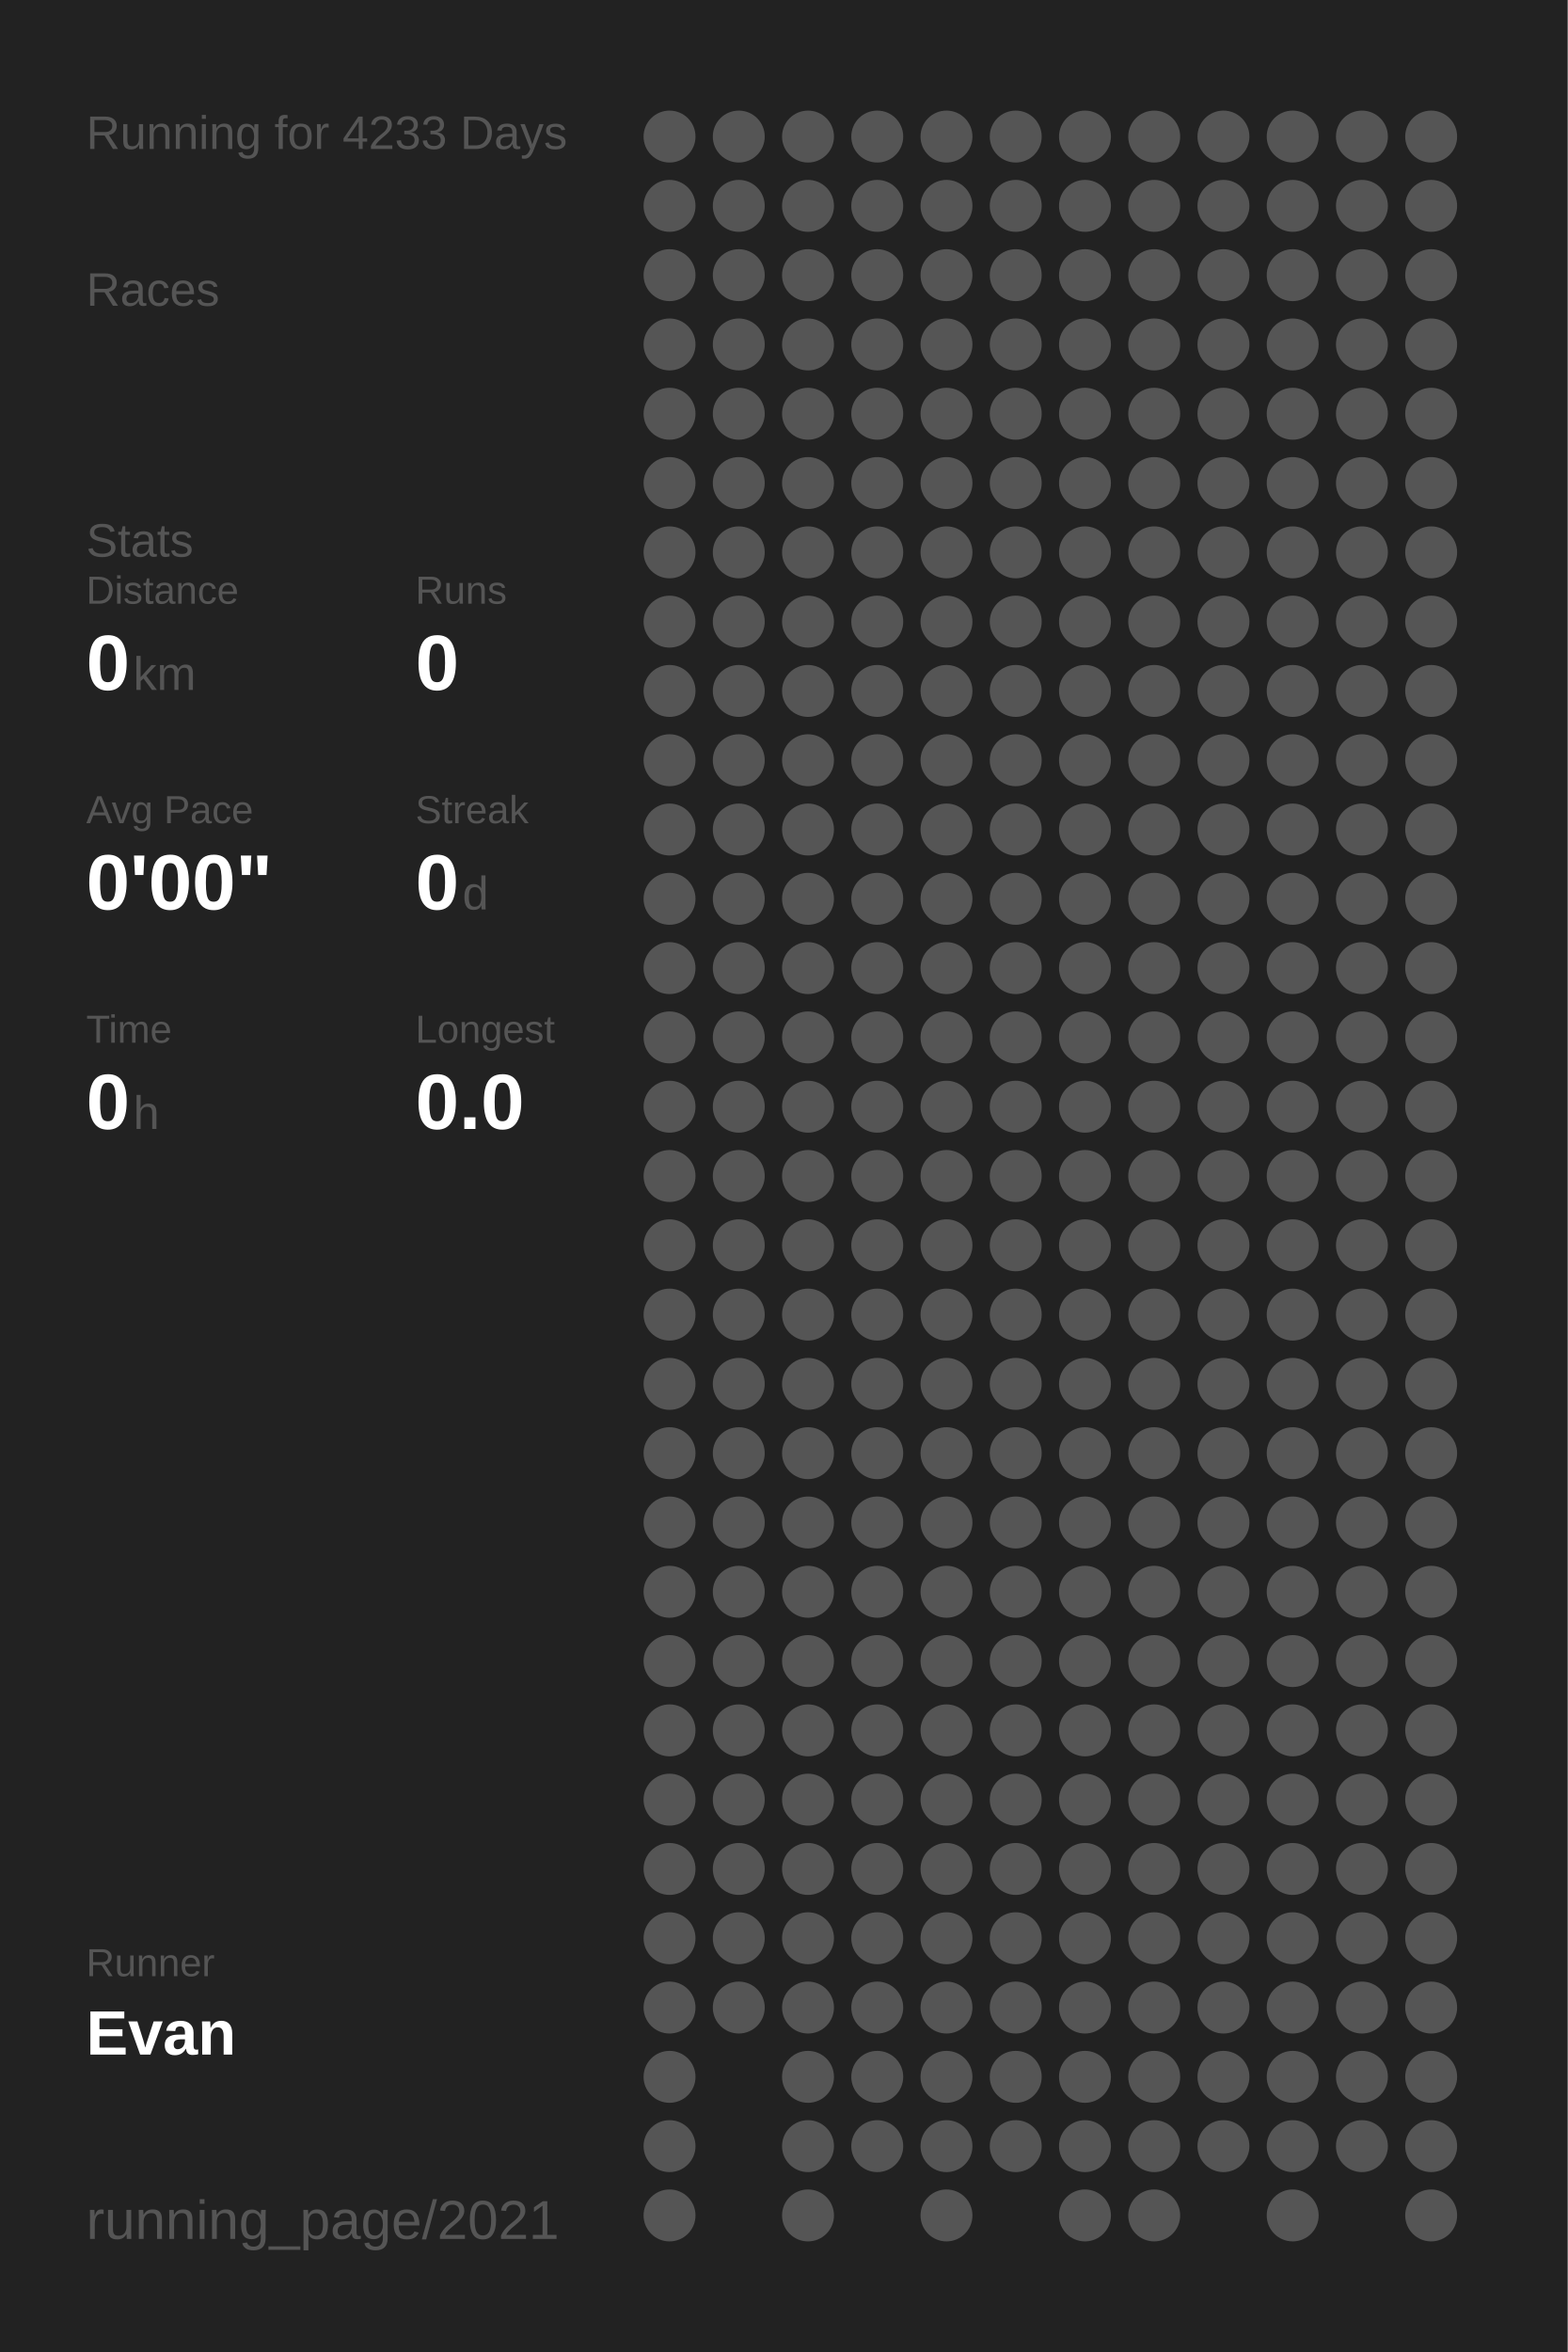
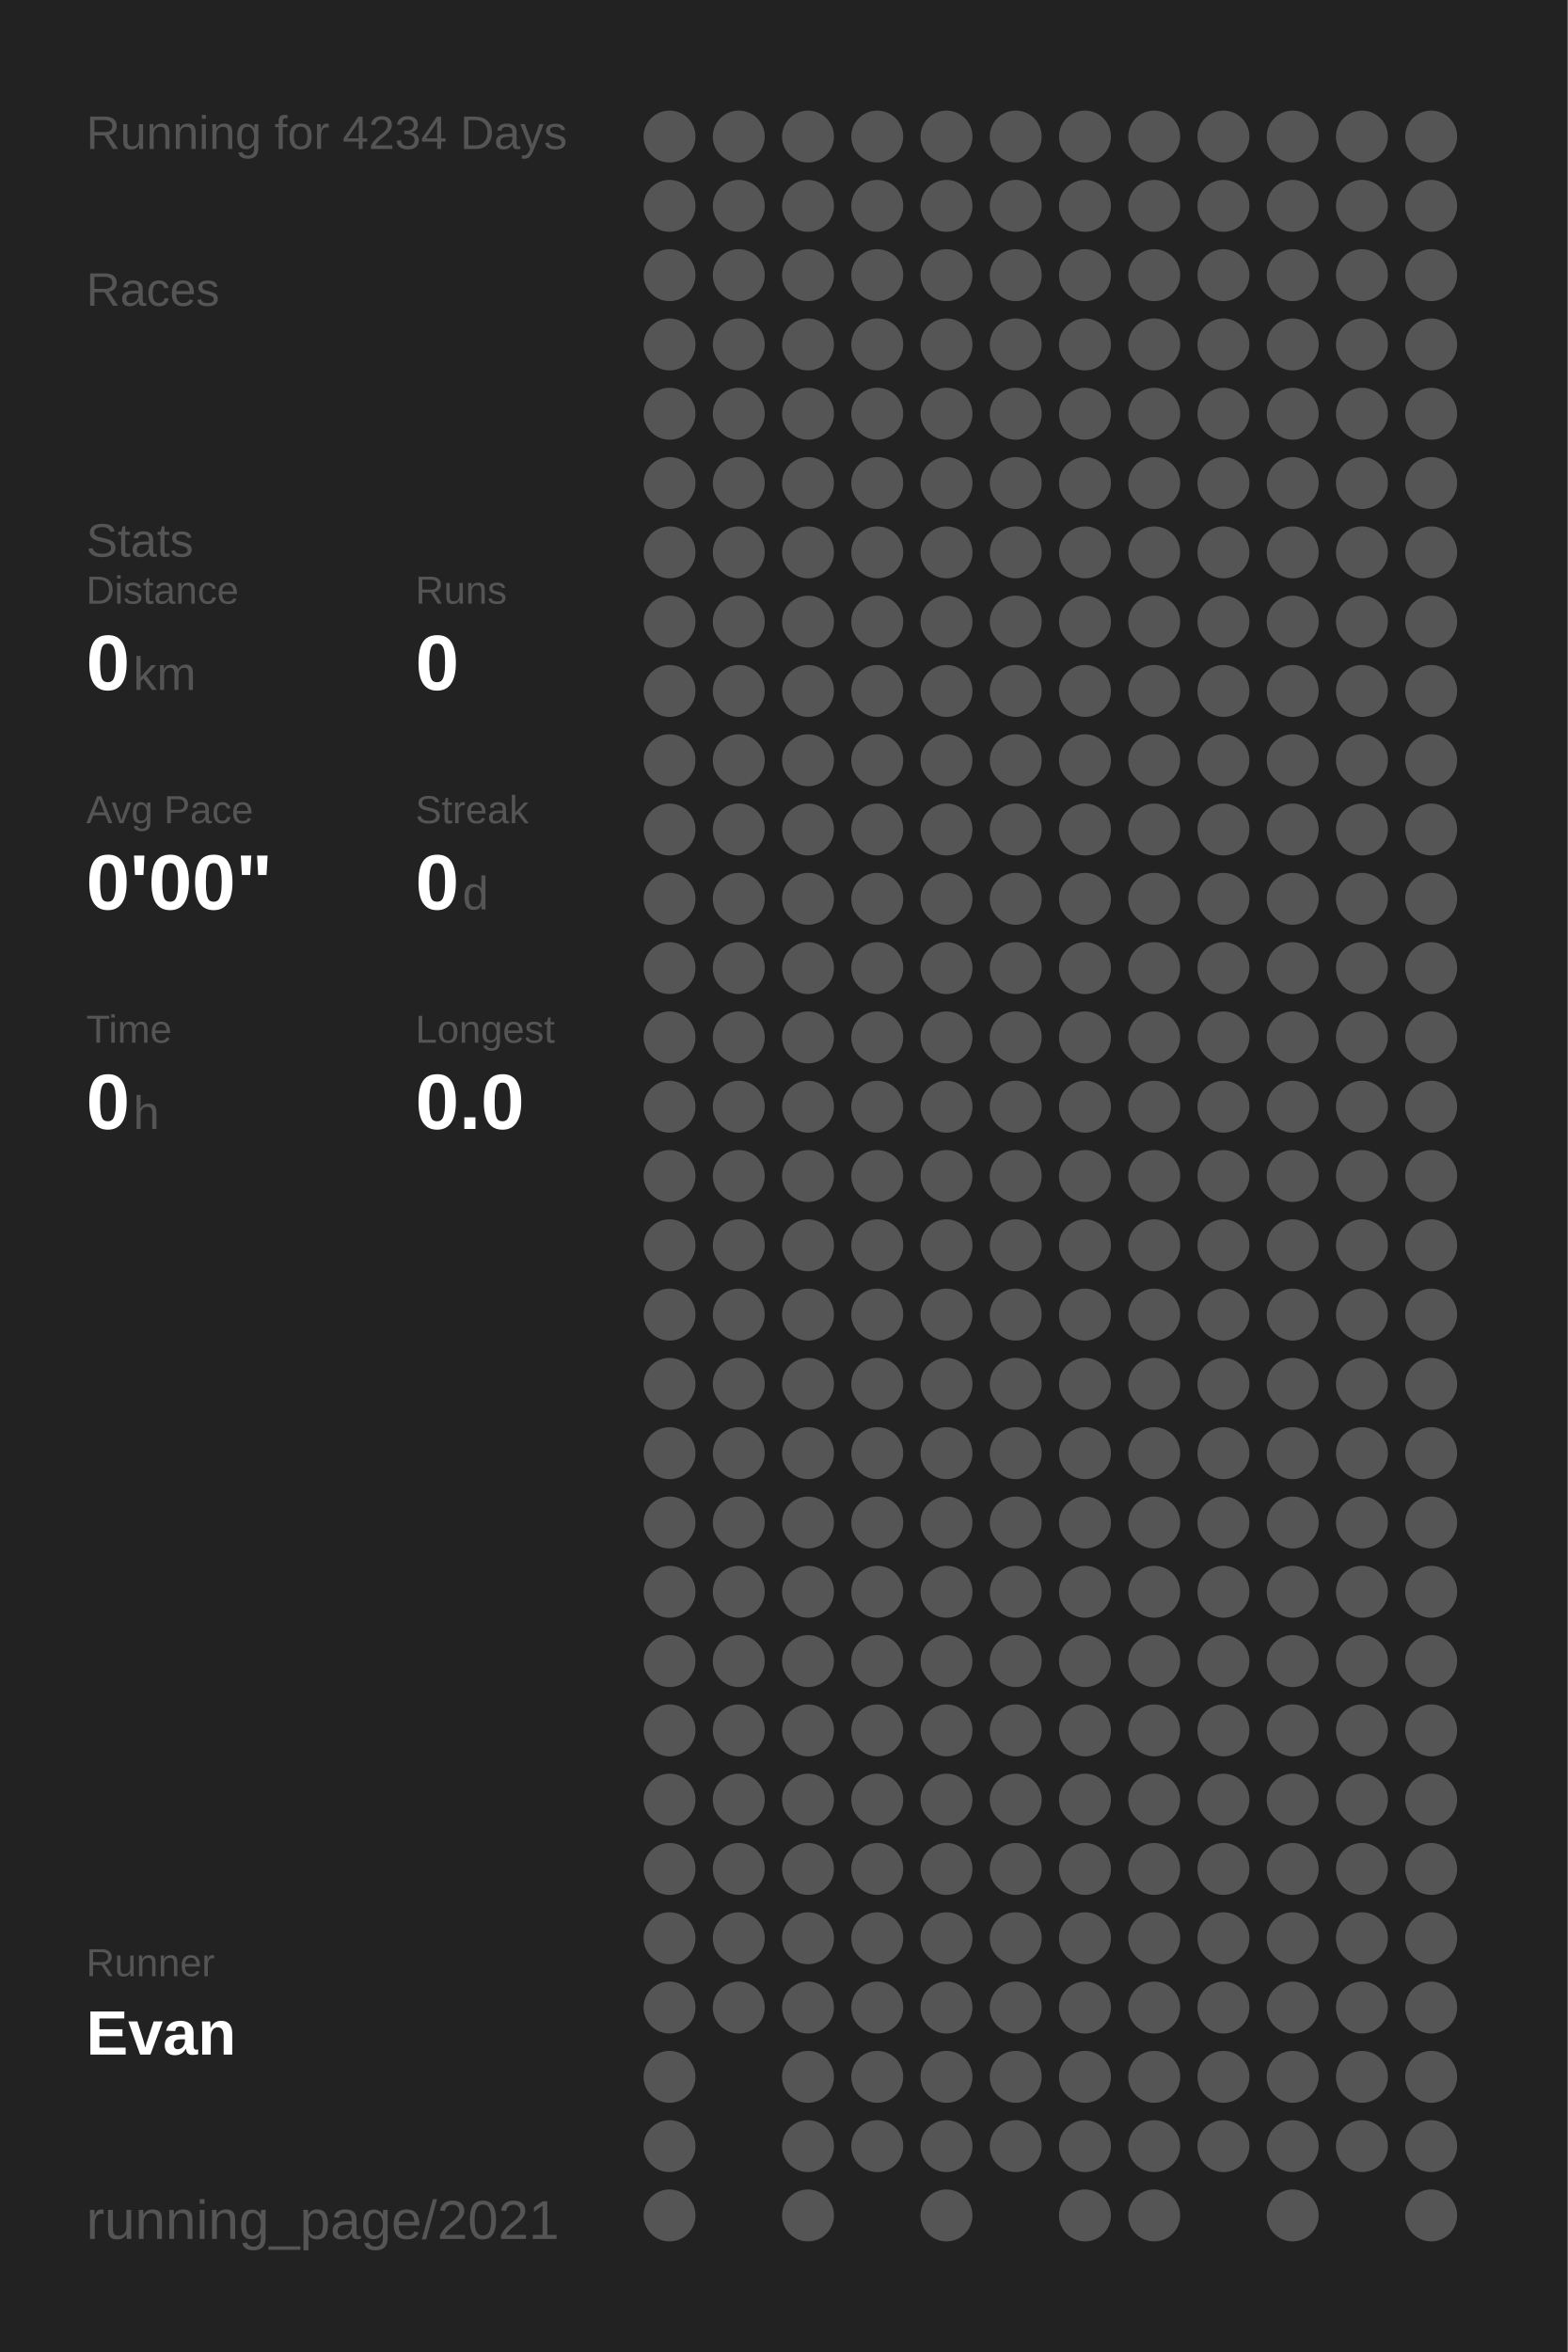
<svg xmlns="http://www.w3.org/2000/svg" baseProfile="full" height="300mm" version="1.1" viewBox="0,0,200,300" width="200mm">
  <defs />
  <rect fill="#222222" height="300" width="200" x="0" y="0" />
-   <text fill="#555555" style="font-size:6px; font-family:Arial;" x="11" y="19">Running for 4233 Days</text>
+   <text fill="#555555" style="font-size:6px; font-family:Arial;" x="11" y="19">Running for 4234 Days</text>
  <text fill="#555555" style="font-size:6px; font-family:Arial;" x="11" y="39">Races</text>
  <text fill="#555555" style="font-size:6px; font-family:Arial;" x="11" y="71">Stats</text>
  <text fill="#555555" style="font-size:5px; font-family:Arial;" x="11" y="77">Distance</text>
  <text fill="#FFFFFF" style="font-size:10px; font-family:Arial; font-weight:bold;" x="11" y="88">0</text>
  <text fill="#555555" style="font-size:6px; font-family:Arial;" x="17" y="88">km</text>
  <text fill="#555555" style="font-size:5px; font-family:Arial;" x="53" y="77">Runs</text>
  <text fill="#FFFFFF" style="font-size:10px; font-family:Arial; font-weight:bold;" x="53" y="88">0</text>
  <text fill="#555555" style="font-size:5px; font-family:Arial;" x="11" y="105">Avg Pace</text>
  <text fill="#FFFFFF" style="font-size:10px; font-family:Arial; font-weight:bold;" x="11" y="116">0'00"</text>
  <text fill="#555555" style="font-size:5px; font-family:Arial;" x="53" y="105">Streak</text>
  <text fill="#FFFFFF" style="font-size:10px; font-family:Arial; font-weight:bold;" x="53" y="116">0</text>
  <text fill="#555555" style="font-size:6px; font-family:Arial;" x="59" y="116">d</text>
  <text fill="#555555" style="font-size:5px; font-family:Arial;" x="11" y="133">Time</text>
  <text fill="#FFFFFF" style="font-size:10px; font-family:Arial; font-weight:bold;" x="11" y="144">0</text>
  <text fill="#555555" style="font-size:6px; font-family:Arial;" x="17" y="144">h</text>
  <text fill="#555555" style="font-size:5px; font-family:Arial;" x="53" y="133">Longest</text>
  <text fill="#FFFFFF" style="font-size:10px; font-family:Arial; font-weight:bold;" x="53" y="144">0.0</text>
  <text fill="#555555" style="font-size:5px; font-family:Arial;" x="11" y="252.065">Runner</text>
  <text fill="#FFFFFF" style="font-size:8px; font-family:Arial; font-weight:bold;" x="11" y="262.065">Evan</text>
  <text fill="#555555" style="font-size:7px; font-family:Arial;" x="11" y="285.581">running_page/2021</text>
  <circle cx="85.417" cy="17.419" fill="#555555" r="3.312" />
  <circle cx="85.417" cy="26.258" fill="#555555" r="3.312" />
  <circle cx="85.417" cy="35.097" fill="#555555" r="3.312" />
  <circle cx="85.417" cy="43.935" fill="#555555" r="3.312" />
  <circle cx="85.417" cy="52.774" fill="#555555" r="3.312" />
  <circle cx="85.417" cy="61.613" fill="#555555" r="3.312" />
  <circle cx="85.417" cy="70.452" fill="#555555" r="3.312" />
  <circle cx="85.417" cy="79.29" fill="#555555" r="3.312" />
  <circle cx="85.417" cy="88.129" fill="#555555" r="3.312" />
  <circle cx="85.417" cy="96.968" fill="#555555" r="3.312" />
  <circle cx="85.417" cy="105.806" fill="#555555" r="3.312" />
  <circle cx="85.417" cy="114.645" fill="#555555" r="3.312" />
  <circle cx="85.417" cy="123.484" fill="#555555" r="3.312" />
  <circle cx="85.417" cy="132.323" fill="#555555" r="3.312" />
  <circle cx="85.417" cy="141.161" fill="#555555" r="3.312" />
  <circle cx="85.417" cy="150" fill="#555555" r="3.312" />
  <circle cx="85.417" cy="158.839" fill="#555555" r="3.312" />
  <circle cx="85.417" cy="167.677" fill="#555555" r="3.312" />
  <circle cx="85.417" cy="176.516" fill="#555555" r="3.312" />
  <circle cx="85.417" cy="185.355" fill="#555555" r="3.312" />
  <circle cx="85.417" cy="194.194" fill="#555555" r="3.312" />
  <circle cx="85.417" cy="203.032" fill="#555555" r="3.312" />
  <circle cx="85.417" cy="211.871" fill="#555555" r="3.312" />
  <circle cx="85.417" cy="220.71" fill="#555555" r="3.312" />
  <circle cx="85.417" cy="229.548" fill="#555555" r="3.312" />
  <circle cx="85.417" cy="238.387" fill="#555555" r="3.312" />
  <circle cx="85.417" cy="247.226" fill="#555555" r="3.312" />
  <circle cx="85.417" cy="256.065" fill="#555555" r="3.312" />
  <circle cx="85.417" cy="264.903" fill="#555555" r="3.312" />
  <circle cx="85.417" cy="273.742" fill="#555555" r="3.312" />
  <circle cx="85.417" cy="282.581" fill="#555555" r="3.312" />
  <circle cx="94.25" cy="17.419" fill="#555555" r="3.312" />
  <circle cx="94.25" cy="26.258" fill="#555555" r="3.312" />
  <circle cx="94.25" cy="35.097" fill="#555555" r="3.312" />
  <circle cx="94.25" cy="43.935" fill="#555555" r="3.312" />
  <circle cx="94.25" cy="52.774" fill="#555555" r="3.312" />
  <circle cx="94.25" cy="61.613" fill="#555555" r="3.312" />
  <circle cx="94.25" cy="70.452" fill="#555555" r="3.312" />
  <circle cx="94.25" cy="79.29" fill="#555555" r="3.312" />
  <circle cx="94.25" cy="88.129" fill="#555555" r="3.312" />
  <circle cx="94.25" cy="96.968" fill="#555555" r="3.312" />
  <circle cx="94.25" cy="105.806" fill="#555555" r="3.312" />
  <circle cx="94.25" cy="114.645" fill="#555555" r="3.312" />
  <circle cx="94.25" cy="123.484" fill="#555555" r="3.312" />
  <circle cx="94.25" cy="132.323" fill="#555555" r="3.312" />
  <circle cx="94.25" cy="141.161" fill="#555555" r="3.312" />
  <circle cx="94.25" cy="150" fill="#555555" r="3.312" />
  <circle cx="94.25" cy="158.839" fill="#555555" r="3.312" />
  <circle cx="94.25" cy="167.677" fill="#555555" r="3.312" />
  <circle cx="94.25" cy="176.516" fill="#555555" r="3.312" />
  <circle cx="94.25" cy="185.355" fill="#555555" r="3.312" />
  <circle cx="94.25" cy="194.194" fill="#555555" r="3.312" />
  <circle cx="94.25" cy="203.032" fill="#555555" r="3.312" />
  <circle cx="94.25" cy="211.871" fill="#555555" r="3.312" />
  <circle cx="94.25" cy="220.71" fill="#555555" r="3.312" />
  <circle cx="94.25" cy="229.548" fill="#555555" r="3.312" />
  <circle cx="94.25" cy="238.387" fill="#555555" r="3.312" />
  <circle cx="94.25" cy="247.226" fill="#555555" r="3.312" />
  <circle cx="94.25" cy="256.065" fill="#555555" r="3.312" />
  <circle cx="103.083" cy="17.419" fill="#555555" r="3.312" />
  <circle cx="103.083" cy="26.258" fill="#555555" r="3.312" />
  <circle cx="103.083" cy="35.097" fill="#555555" r="3.312" />
  <circle cx="103.083" cy="43.935" fill="#555555" r="3.312" />
  <circle cx="103.083" cy="52.774" fill="#555555" r="3.312" />
  <circle cx="103.083" cy="61.613" fill="#555555" r="3.312" />
  <circle cx="103.083" cy="70.452" fill="#555555" r="3.312" />
  <circle cx="103.083" cy="79.29" fill="#555555" r="3.312" />
  <circle cx="103.083" cy="88.129" fill="#555555" r="3.312" />
  <circle cx="103.083" cy="96.968" fill="#555555" r="3.312" />
  <circle cx="103.083" cy="105.806" fill="#555555" r="3.312" />
  <circle cx="103.083" cy="114.645" fill="#555555" r="3.312" />
  <circle cx="103.083" cy="123.484" fill="#555555" r="3.312" />
  <circle cx="103.083" cy="132.323" fill="#555555" r="3.312" />
  <circle cx="103.083" cy="141.161" fill="#555555" r="3.312" />
  <circle cx="103.083" cy="150" fill="#555555" r="3.312" />
  <circle cx="103.083" cy="158.839" fill="#555555" r="3.312" />
  <circle cx="103.083" cy="167.677" fill="#555555" r="3.312" />
  <circle cx="103.083" cy="176.516" fill="#555555" r="3.312" />
  <circle cx="103.083" cy="185.355" fill="#555555" r="3.312" />
  <circle cx="103.083" cy="194.194" fill="#555555" r="3.312" />
  <circle cx="103.083" cy="203.032" fill="#555555" r="3.312" />
  <circle cx="103.083" cy="211.871" fill="#555555" r="3.312" />
  <circle cx="103.083" cy="220.71" fill="#555555" r="3.312" />
  <circle cx="103.083" cy="229.548" fill="#555555" r="3.312" />
  <circle cx="103.083" cy="238.387" fill="#555555" r="3.312" />
  <circle cx="103.083" cy="247.226" fill="#555555" r="3.312" />
  <circle cx="103.083" cy="256.065" fill="#555555" r="3.312" />
  <circle cx="103.083" cy="264.903" fill="#555555" r="3.312" />
  <circle cx="103.083" cy="273.742" fill="#555555" r="3.312" />
  <circle cx="103.083" cy="282.581" fill="#555555" r="3.312" />
  <circle cx="111.917" cy="17.419" fill="#555555" r="3.312" />
  <circle cx="111.917" cy="26.258" fill="#555555" r="3.312" />
  <circle cx="111.917" cy="35.097" fill="#555555" r="3.312" />
  <circle cx="111.917" cy="43.935" fill="#555555" r="3.312" />
  <circle cx="111.917" cy="52.774" fill="#555555" r="3.312" />
  <circle cx="111.917" cy="61.613" fill="#555555" r="3.312" />
  <circle cx="111.917" cy="70.452" fill="#555555" r="3.312" />
  <circle cx="111.917" cy="79.29" fill="#555555" r="3.312" />
  <circle cx="111.917" cy="88.129" fill="#555555" r="3.312" />
  <circle cx="111.917" cy="96.968" fill="#555555" r="3.312" />
  <circle cx="111.917" cy="105.806" fill="#555555" r="3.312" />
  <circle cx="111.917" cy="114.645" fill="#555555" r="3.312" />
  <circle cx="111.917" cy="123.484" fill="#555555" r="3.312" />
  <circle cx="111.917" cy="132.323" fill="#555555" r="3.312" />
  <circle cx="111.917" cy="141.161" fill="#555555" r="3.312" />
  <circle cx="111.917" cy="150" fill="#555555" r="3.312" />
  <circle cx="111.917" cy="158.839" fill="#555555" r="3.312" />
  <circle cx="111.917" cy="167.677" fill="#555555" r="3.312" />
  <circle cx="111.917" cy="176.516" fill="#555555" r="3.312" />
  <circle cx="111.917" cy="185.355" fill="#555555" r="3.312" />
  <circle cx="111.917" cy="194.194" fill="#555555" r="3.312" />
  <circle cx="111.917" cy="203.032" fill="#555555" r="3.312" />
  <circle cx="111.917" cy="211.871" fill="#555555" r="3.312" />
  <circle cx="111.917" cy="220.71" fill="#555555" r="3.312" />
  <circle cx="111.917" cy="229.548" fill="#555555" r="3.312" />
  <circle cx="111.917" cy="238.387" fill="#555555" r="3.312" />
  <circle cx="111.917" cy="247.226" fill="#555555" r="3.312" />
  <circle cx="111.917" cy="256.065" fill="#555555" r="3.312" />
  <circle cx="111.917" cy="264.903" fill="#555555" r="3.312" />
  <circle cx="111.917" cy="273.742" fill="#555555" r="3.312" />
  <circle cx="120.75" cy="17.419" fill="#555555" r="3.312" />
  <circle cx="120.75" cy="26.258" fill="#555555" r="3.312" />
  <circle cx="120.75" cy="35.097" fill="#555555" r="3.312" />
  <circle cx="120.75" cy="43.935" fill="#555555" r="3.312" />
  <circle cx="120.75" cy="52.774" fill="#555555" r="3.312" />
  <circle cx="120.75" cy="61.613" fill="#555555" r="3.312" />
  <circle cx="120.75" cy="70.452" fill="#555555" r="3.312" />
  <circle cx="120.75" cy="79.29" fill="#555555" r="3.312" />
  <circle cx="120.75" cy="88.129" fill="#555555" r="3.312" />
  <circle cx="120.75" cy="96.968" fill="#555555" r="3.312" />
  <circle cx="120.75" cy="105.806" fill="#555555" r="3.312" />
  <circle cx="120.75" cy="114.645" fill="#555555" r="3.312" />
  <circle cx="120.75" cy="123.484" fill="#555555" r="3.312" />
  <circle cx="120.75" cy="132.323" fill="#555555" r="3.312" />
  <circle cx="120.75" cy="141.161" fill="#555555" r="3.312" />
  <circle cx="120.75" cy="150" fill="#555555" r="3.312" />
  <circle cx="120.75" cy="158.839" fill="#555555" r="3.312" />
  <circle cx="120.75" cy="167.677" fill="#555555" r="3.312" />
  <circle cx="120.75" cy="176.516" fill="#555555" r="3.312" />
  <circle cx="120.75" cy="185.355" fill="#555555" r="3.312" />
  <circle cx="120.75" cy="194.194" fill="#555555" r="3.312" />
  <circle cx="120.75" cy="203.032" fill="#555555" r="3.312" />
  <circle cx="120.75" cy="211.871" fill="#555555" r="3.312" />
  <circle cx="120.75" cy="220.71" fill="#555555" r="3.312" />
  <circle cx="120.75" cy="229.548" fill="#555555" r="3.312" />
  <circle cx="120.75" cy="238.387" fill="#555555" r="3.312" />
  <circle cx="120.75" cy="247.226" fill="#555555" r="3.312" />
  <circle cx="120.75" cy="256.065" fill="#555555" r="3.312" />
  <circle cx="120.75" cy="264.903" fill="#555555" r="3.312" />
  <circle cx="120.75" cy="273.742" fill="#555555" r="3.312" />
  <circle cx="120.75" cy="282.581" fill="#555555" r="3.312" />
  <circle cx="129.583" cy="17.419" fill="#555555" r="3.312" />
  <circle cx="129.583" cy="26.258" fill="#555555" r="3.312" />
  <circle cx="129.583" cy="35.097" fill="#555555" r="3.312" />
  <circle cx="129.583" cy="43.935" fill="#555555" r="3.312" />
  <circle cx="129.583" cy="52.774" fill="#555555" r="3.312" />
  <circle cx="129.583" cy="61.613" fill="#555555" r="3.312" />
  <circle cx="129.583" cy="70.452" fill="#555555" r="3.312" />
  <circle cx="129.583" cy="79.29" fill="#555555" r="3.312" />
  <circle cx="129.583" cy="88.129" fill="#555555" r="3.312" />
  <circle cx="129.583" cy="96.968" fill="#555555" r="3.312" />
  <circle cx="129.583" cy="105.806" fill="#555555" r="3.312" />
  <circle cx="129.583" cy="114.645" fill="#555555" r="3.312" />
  <circle cx="129.583" cy="123.484" fill="#555555" r="3.312" />
  <circle cx="129.583" cy="132.323" fill="#555555" r="3.312" />
  <circle cx="129.583" cy="141.161" fill="#555555" r="3.312" />
  <circle cx="129.583" cy="150" fill="#555555" r="3.312" />
  <circle cx="129.583" cy="158.839" fill="#555555" r="3.312" />
  <circle cx="129.583" cy="167.677" fill="#555555" r="3.312" />
  <circle cx="129.583" cy="176.516" fill="#555555" r="3.312" />
  <circle cx="129.583" cy="185.355" fill="#555555" r="3.312" />
  <circle cx="129.583" cy="194.194" fill="#555555" r="3.312" />
  <circle cx="129.583" cy="203.032" fill="#555555" r="3.312" />
  <circle cx="129.583" cy="211.871" fill="#555555" r="3.312" />
  <circle cx="129.583" cy="220.71" fill="#555555" r="3.312" />
  <circle cx="129.583" cy="229.548" fill="#555555" r="3.312" />
  <circle cx="129.583" cy="238.387" fill="#555555" r="3.312" />
  <circle cx="129.583" cy="247.226" fill="#555555" r="3.312" />
  <circle cx="129.583" cy="256.065" fill="#555555" r="3.312" />
  <circle cx="129.583" cy="264.903" fill="#555555" r="3.312" />
  <circle cx="129.583" cy="273.742" fill="#555555" r="3.312" />
  <circle cx="138.417" cy="17.419" fill="#555555" r="3.312" />
  <circle cx="138.417" cy="26.258" fill="#555555" r="3.312" />
  <circle cx="138.417" cy="35.097" fill="#555555" r="3.312" />
  <circle cx="138.417" cy="43.935" fill="#555555" r="3.312" />
  <circle cx="138.417" cy="52.774" fill="#555555" r="3.312" />
  <circle cx="138.417" cy="61.613" fill="#555555" r="3.312" />
  <circle cx="138.417" cy="70.452" fill="#555555" r="3.312" />
  <circle cx="138.417" cy="79.29" fill="#555555" r="3.312" />
  <circle cx="138.417" cy="88.129" fill="#555555" r="3.312" />
  <circle cx="138.417" cy="96.968" fill="#555555" r="3.312" />
  <circle cx="138.417" cy="105.806" fill="#555555" r="3.312" />
  <circle cx="138.417" cy="114.645" fill="#555555" r="3.312" />
  <circle cx="138.417" cy="123.484" fill="#555555" r="3.312" />
  <circle cx="138.417" cy="132.323" fill="#555555" r="3.312" />
  <circle cx="138.417" cy="141.161" fill="#555555" r="3.312" />
  <circle cx="138.417" cy="150" fill="#555555" r="3.312" />
  <circle cx="138.417" cy="158.839" fill="#555555" r="3.312" />
  <circle cx="138.417" cy="167.677" fill="#555555" r="3.312" />
  <circle cx="138.417" cy="176.516" fill="#555555" r="3.312" />
  <circle cx="138.417" cy="185.355" fill="#555555" r="3.312" />
  <circle cx="138.417" cy="194.194" fill="#555555" r="3.312" />
  <circle cx="138.417" cy="203.032" fill="#555555" r="3.312" />
  <circle cx="138.417" cy="211.871" fill="#555555" r="3.312" />
  <circle cx="138.417" cy="220.71" fill="#555555" r="3.312" />
  <circle cx="138.417" cy="229.548" fill="#555555" r="3.312" />
  <circle cx="138.417" cy="238.387" fill="#555555" r="3.312" />
  <circle cx="138.417" cy="247.226" fill="#555555" r="3.312" />
  <circle cx="138.417" cy="256.065" fill="#555555" r="3.312" />
  <circle cx="138.417" cy="264.903" fill="#555555" r="3.312" />
  <circle cx="138.417" cy="273.742" fill="#555555" r="3.312" />
  <circle cx="138.417" cy="282.581" fill="#555555" r="3.312" />
  <circle cx="147.25" cy="17.419" fill="#555555" r="3.312" />
  <circle cx="147.25" cy="26.258" fill="#555555" r="3.312" />
  <circle cx="147.25" cy="35.097" fill="#555555" r="3.312" />
  <circle cx="147.25" cy="43.935" fill="#555555" r="3.312" />
  <circle cx="147.25" cy="52.774" fill="#555555" r="3.312" />
  <circle cx="147.25" cy="61.613" fill="#555555" r="3.312" />
  <circle cx="147.25" cy="70.452" fill="#555555" r="3.312" />
  <circle cx="147.25" cy="79.29" fill="#555555" r="3.312" />
  <circle cx="147.25" cy="88.129" fill="#555555" r="3.312" />
  <circle cx="147.25" cy="96.968" fill="#555555" r="3.312" />
  <circle cx="147.25" cy="105.806" fill="#555555" r="3.312" />
  <circle cx="147.25" cy="114.645" fill="#555555" r="3.312" />
  <circle cx="147.25" cy="123.484" fill="#555555" r="3.312" />
  <circle cx="147.25" cy="132.323" fill="#555555" r="3.312" />
  <circle cx="147.25" cy="141.161" fill="#555555" r="3.312" />
  <circle cx="147.25" cy="150" fill="#555555" r="3.312" />
  <circle cx="147.25" cy="158.839" fill="#555555" r="3.312" />
  <circle cx="147.25" cy="167.677" fill="#555555" r="3.312" />
  <circle cx="147.25" cy="176.516" fill="#555555" r="3.312" />
  <circle cx="147.25" cy="185.355" fill="#555555" r="3.312" />
  <circle cx="147.25" cy="194.194" fill="#555555" r="3.312" />
  <circle cx="147.25" cy="203.032" fill="#555555" r="3.312" />
  <circle cx="147.25" cy="211.871" fill="#555555" r="3.312" />
  <circle cx="147.25" cy="220.71" fill="#555555" r="3.312" />
  <circle cx="147.25" cy="229.548" fill="#555555" r="3.312" />
  <circle cx="147.25" cy="238.387" fill="#555555" r="3.312" />
  <circle cx="147.25" cy="247.226" fill="#555555" r="3.312" />
  <circle cx="147.25" cy="256.065" fill="#555555" r="3.312" />
  <circle cx="147.25" cy="264.903" fill="#555555" r="3.312" />
  <circle cx="147.25" cy="273.742" fill="#555555" r="3.312" />
  <circle cx="147.25" cy="282.581" fill="#555555" r="3.312" />
  <circle cx="156.083" cy="17.419" fill="#555555" r="3.312" />
  <circle cx="156.083" cy="26.258" fill="#555555" r="3.312" />
  <circle cx="156.083" cy="35.097" fill="#555555" r="3.312" />
  <circle cx="156.083" cy="43.935" fill="#555555" r="3.312" />
  <circle cx="156.083" cy="52.774" fill="#555555" r="3.312" />
  <circle cx="156.083" cy="61.613" fill="#555555" r="3.312" />
  <circle cx="156.083" cy="70.452" fill="#555555" r="3.312" />
  <circle cx="156.083" cy="79.29" fill="#555555" r="3.312" />
  <circle cx="156.083" cy="88.129" fill="#555555" r="3.312" />
  <circle cx="156.083" cy="96.968" fill="#555555" r="3.312" />
  <circle cx="156.083" cy="105.806" fill="#555555" r="3.312" />
  <circle cx="156.083" cy="114.645" fill="#555555" r="3.312" />
  <circle cx="156.083" cy="123.484" fill="#555555" r="3.312" />
  <circle cx="156.083" cy="132.323" fill="#555555" r="3.312" />
  <circle cx="156.083" cy="141.161" fill="#555555" r="3.312" />
  <circle cx="156.083" cy="150" fill="#555555" r="3.312" />
  <circle cx="156.083" cy="158.839" fill="#555555" r="3.312" />
  <circle cx="156.083" cy="167.677" fill="#555555" r="3.312" />
  <circle cx="156.083" cy="176.516" fill="#555555" r="3.312" />
  <circle cx="156.083" cy="185.355" fill="#555555" r="3.312" />
  <circle cx="156.083" cy="194.194" fill="#555555" r="3.312" />
  <circle cx="156.083" cy="203.032" fill="#555555" r="3.312" />
  <circle cx="156.083" cy="211.871" fill="#555555" r="3.312" />
  <circle cx="156.083" cy="220.71" fill="#555555" r="3.312" />
  <circle cx="156.083" cy="229.548" fill="#555555" r="3.312" />
  <circle cx="156.083" cy="238.387" fill="#555555" r="3.312" />
  <circle cx="156.083" cy="247.226" fill="#555555" r="3.312" />
  <circle cx="156.083" cy="256.065" fill="#555555" r="3.312" />
  <circle cx="156.083" cy="264.903" fill="#555555" r="3.312" />
  <circle cx="156.083" cy="273.742" fill="#555555" r="3.312" />
  <circle cx="164.917" cy="17.419" fill="#555555" r="3.312" />
  <circle cx="164.917" cy="26.258" fill="#555555" r="3.312" />
  <circle cx="164.917" cy="35.097" fill="#555555" r="3.312" />
  <circle cx="164.917" cy="43.935" fill="#555555" r="3.312" />
  <circle cx="164.917" cy="52.774" fill="#555555" r="3.312" />
  <circle cx="164.917" cy="61.613" fill="#555555" r="3.312" />
  <circle cx="164.917" cy="70.452" fill="#555555" r="3.312" />
  <circle cx="164.917" cy="79.29" fill="#555555" r="3.312" />
  <circle cx="164.917" cy="88.129" fill="#555555" r="3.312" />
  <circle cx="164.917" cy="96.968" fill="#555555" r="3.312" />
  <circle cx="164.917" cy="105.806" fill="#555555" r="3.312" />
  <circle cx="164.917" cy="114.645" fill="#555555" r="3.312" />
  <circle cx="164.917" cy="123.484" fill="#555555" r="3.312" />
  <circle cx="164.917" cy="132.323" fill="#555555" r="3.312" />
  <circle cx="164.917" cy="141.161" fill="#555555" r="3.312" />
  <circle cx="164.917" cy="150" fill="#555555" r="3.312" />
  <circle cx="164.917" cy="158.839" fill="#555555" r="3.312" />
  <circle cx="164.917" cy="167.677" fill="#555555" r="3.312" />
  <circle cx="164.917" cy="176.516" fill="#555555" r="3.312" />
  <circle cx="164.917" cy="185.355" fill="#555555" r="3.312" />
  <circle cx="164.917" cy="194.194" fill="#555555" r="3.312" />
  <circle cx="164.917" cy="203.032" fill="#555555" r="3.312" />
  <circle cx="164.917" cy="211.871" fill="#555555" r="3.312" />
  <circle cx="164.917" cy="220.71" fill="#555555" r="3.312" />
  <circle cx="164.917" cy="229.548" fill="#555555" r="3.312" />
  <circle cx="164.917" cy="238.387" fill="#555555" r="3.312" />
  <circle cx="164.917" cy="247.226" fill="#555555" r="3.312" />
  <circle cx="164.917" cy="256.065" fill="#555555" r="3.312" />
  <circle cx="164.917" cy="264.903" fill="#555555" r="3.312" />
  <circle cx="164.917" cy="273.742" fill="#555555" r="3.312" />
  <circle cx="164.917" cy="282.581" fill="#555555" r="3.312" />
  <circle cx="173.75" cy="17.419" fill="#555555" r="3.312" />
  <circle cx="173.75" cy="26.258" fill="#555555" r="3.312" />
  <circle cx="173.75" cy="35.097" fill="#555555" r="3.312" />
  <circle cx="173.75" cy="43.935" fill="#555555" r="3.312" />
  <circle cx="173.75" cy="52.774" fill="#555555" r="3.312" />
  <circle cx="173.75" cy="61.613" fill="#555555" r="3.312" />
  <circle cx="173.75" cy="70.452" fill="#555555" r="3.312" />
  <circle cx="173.75" cy="79.29" fill="#555555" r="3.312" />
  <circle cx="173.75" cy="88.129" fill="#555555" r="3.312" />
  <circle cx="173.75" cy="96.968" fill="#555555" r="3.312" />
  <circle cx="173.75" cy="105.806" fill="#555555" r="3.312" />
  <circle cx="173.75" cy="114.645" fill="#555555" r="3.312" />
  <circle cx="173.75" cy="123.484" fill="#555555" r="3.312" />
  <circle cx="173.75" cy="132.323" fill="#555555" r="3.312" />
  <circle cx="173.75" cy="141.161" fill="#555555" r="3.312" />
  <circle cx="173.75" cy="150" fill="#555555" r="3.312" />
  <circle cx="173.75" cy="158.839" fill="#555555" r="3.312" />
  <circle cx="173.75" cy="167.677" fill="#555555" r="3.312" />
  <circle cx="173.75" cy="176.516" fill="#555555" r="3.312" />
  <circle cx="173.75" cy="185.355" fill="#555555" r="3.312" />
  <circle cx="173.75" cy="194.194" fill="#555555" r="3.312" />
  <circle cx="173.75" cy="203.032" fill="#555555" r="3.312" />
  <circle cx="173.75" cy="211.871" fill="#555555" r="3.312" />
  <circle cx="173.75" cy="220.71" fill="#555555" r="3.312" />
  <circle cx="173.75" cy="229.548" fill="#555555" r="3.312" />
  <circle cx="173.75" cy="238.387" fill="#555555" r="3.312" />
  <circle cx="173.75" cy="247.226" fill="#555555" r="3.312" />
  <circle cx="173.75" cy="256.065" fill="#555555" r="3.312" />
  <circle cx="173.75" cy="264.903" fill="#555555" r="3.312" />
  <circle cx="173.75" cy="273.742" fill="#555555" r="3.312" />
  <circle cx="182.583" cy="17.419" fill="#555555" r="3.312" />
  <circle cx="182.583" cy="26.258" fill="#555555" r="3.312" />
  <circle cx="182.583" cy="35.097" fill="#555555" r="3.312" />
  <circle cx="182.583" cy="43.935" fill="#555555" r="3.312" />
  <circle cx="182.583" cy="52.774" fill="#555555" r="3.312" />
  <circle cx="182.583" cy="61.613" fill="#555555" r="3.312" />
  <circle cx="182.583" cy="70.452" fill="#555555" r="3.312" />
  <circle cx="182.583" cy="79.29" fill="#555555" r="3.312" />
  <circle cx="182.583" cy="88.129" fill="#555555" r="3.312" />
  <circle cx="182.583" cy="96.968" fill="#555555" r="3.312" />
  <circle cx="182.583" cy="105.806" fill="#555555" r="3.312" />
  <circle cx="182.583" cy="114.645" fill="#555555" r="3.312" />
  <circle cx="182.583" cy="123.484" fill="#555555" r="3.312" />
  <circle cx="182.583" cy="132.323" fill="#555555" r="3.312" />
  <circle cx="182.583" cy="141.161" fill="#555555" r="3.312" />
  <circle cx="182.583" cy="150" fill="#555555" r="3.312" />
  <circle cx="182.583" cy="158.839" fill="#555555" r="3.312" />
  <circle cx="182.583" cy="167.677" fill="#555555" r="3.312" />
  <circle cx="182.583" cy="176.516" fill="#555555" r="3.312" />
  <circle cx="182.583" cy="185.355" fill="#555555" r="3.312" />
  <circle cx="182.583" cy="194.194" fill="#555555" r="3.312" />
  <circle cx="182.583" cy="203.032" fill="#555555" r="3.312" />
  <circle cx="182.583" cy="211.871" fill="#555555" r="3.312" />
  <circle cx="182.583" cy="220.71" fill="#555555" r="3.312" />
  <circle cx="182.583" cy="229.548" fill="#555555" r="3.312" />
  <circle cx="182.583" cy="238.387" fill="#555555" r="3.312" />
  <circle cx="182.583" cy="247.226" fill="#555555" r="3.312" />
  <circle cx="182.583" cy="256.065" fill="#555555" r="3.312" />
  <circle cx="182.583" cy="264.903" fill="#555555" r="3.312" />
  <circle cx="182.583" cy="273.742" fill="#555555" r="3.312" />
  <circle cx="182.583" cy="282.581" fill="#555555" r="3.312" />
</svg>
